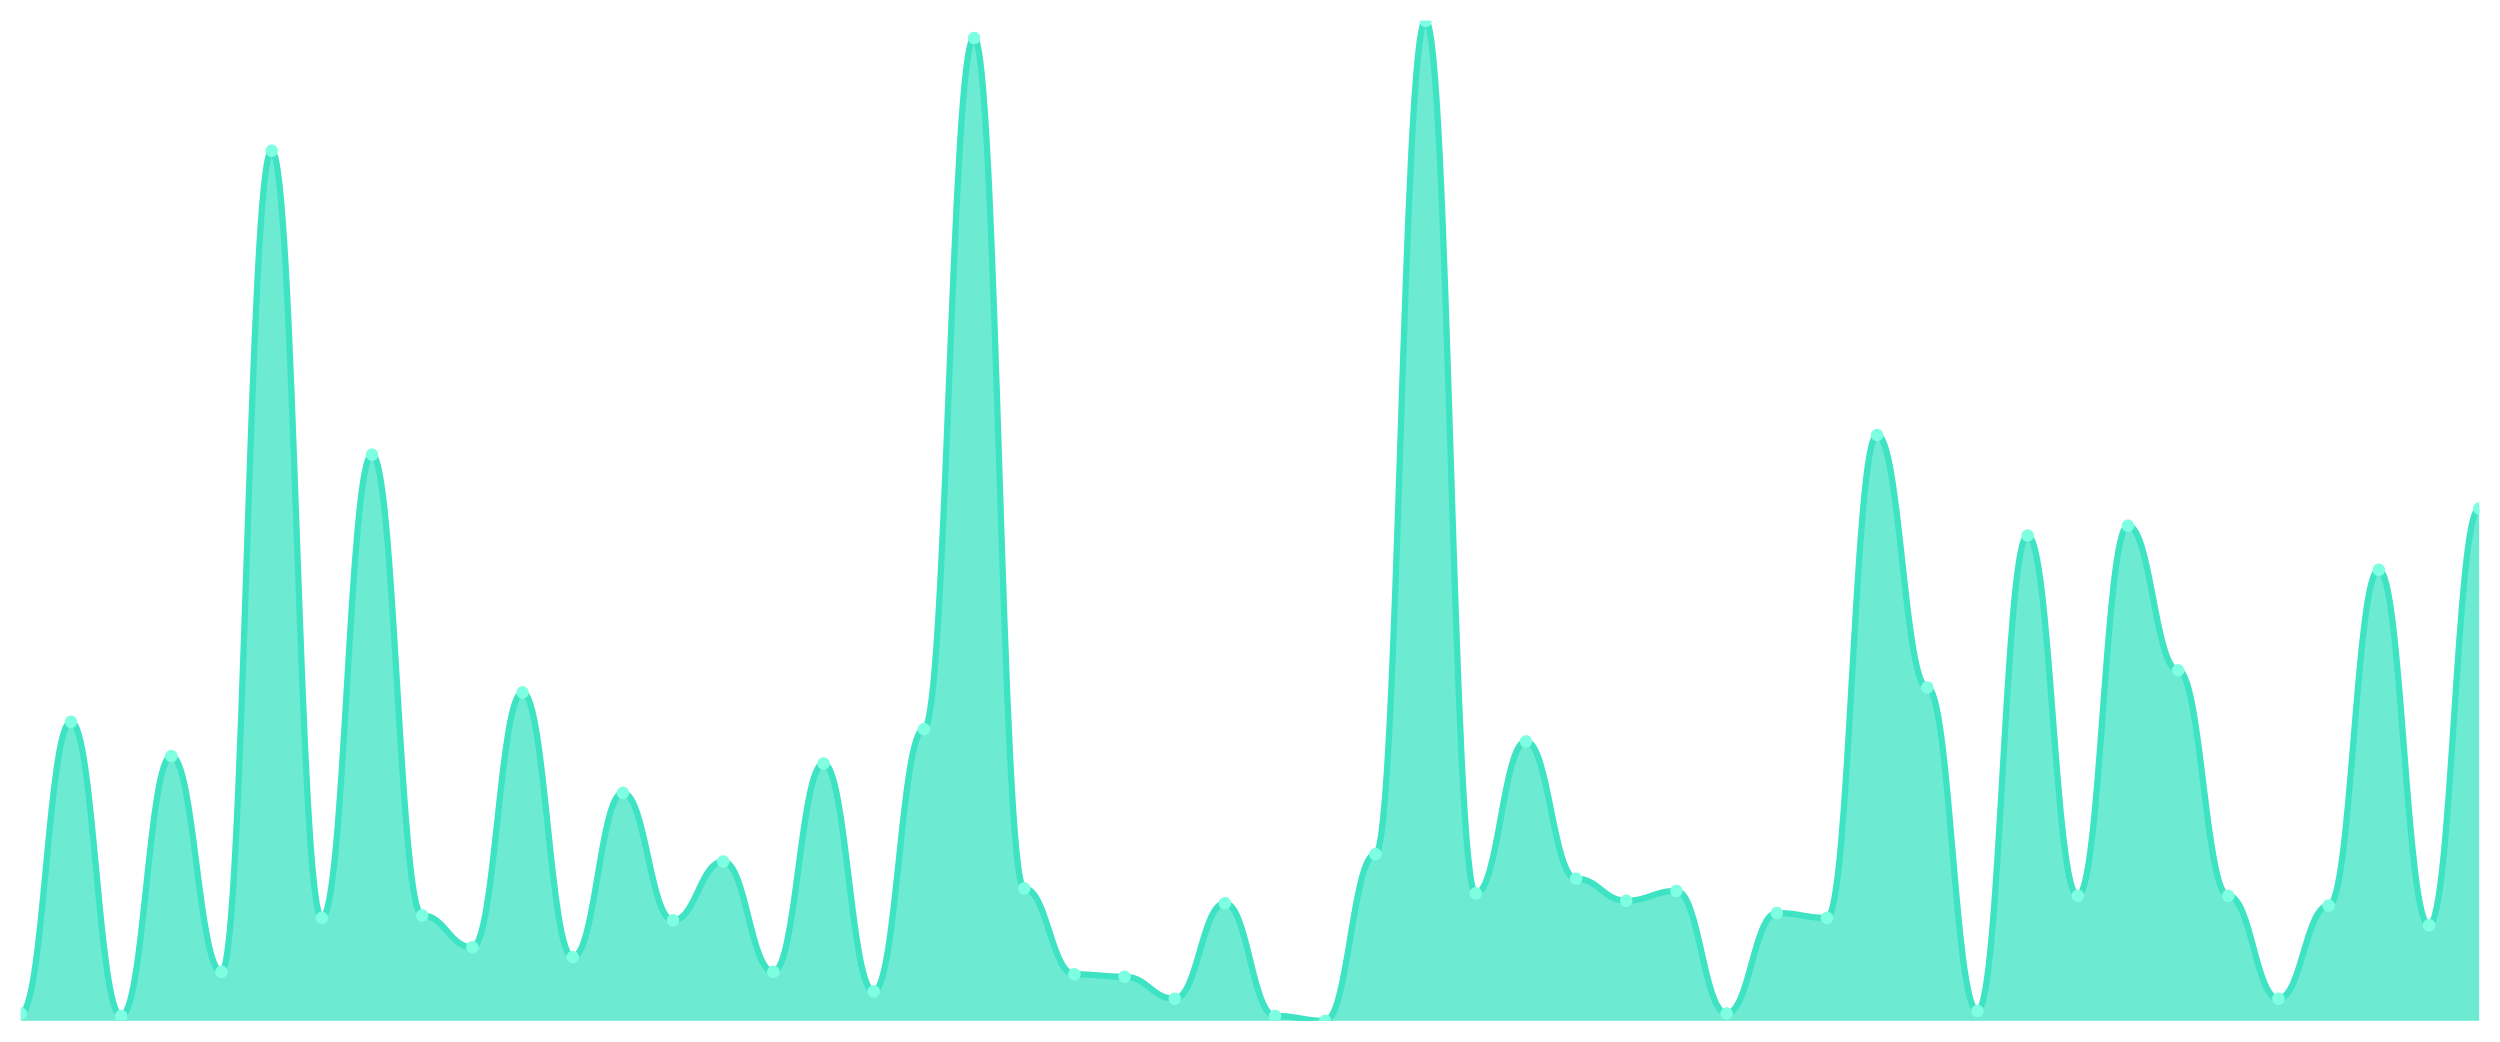
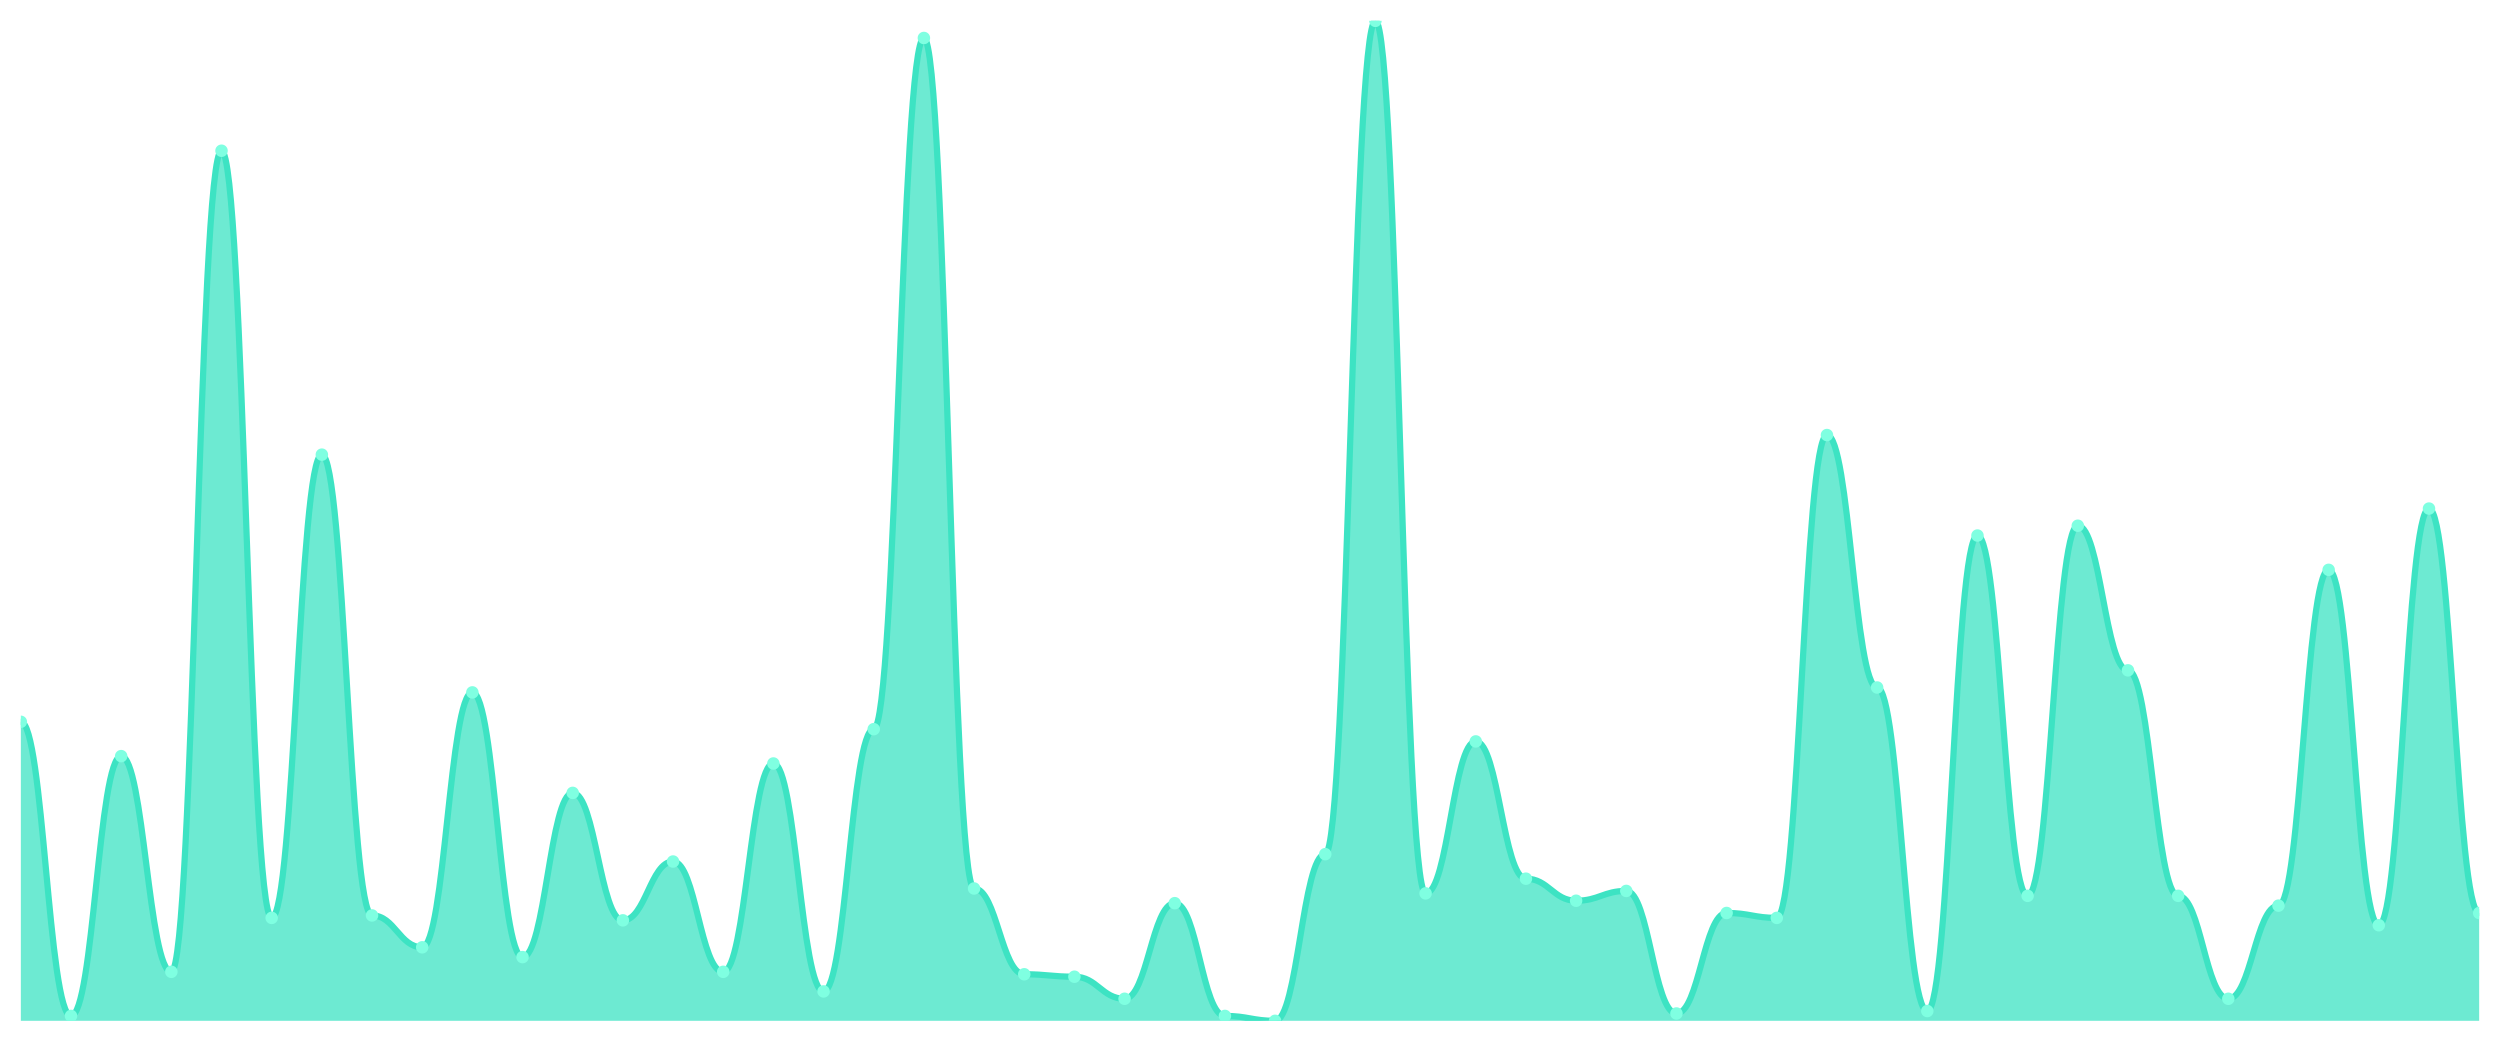
<svg xmlns="http://www.w3.org/2000/svg" viewBox="0 0 1200 500" width="1200" height="500">
  <defs>
    <clipPath id="c">
      <rect x="10" y="10" width="1180" height="480" />
    </clipPath>
  </defs>
  <rect width="1200" height="500" fill="none" />
  <g clip-path="url(#c)">
-     <path d="M 10,490 L 10,486.471 C 20.837,486.471 23.245,346.471 34.082,346.471 C 44.918,346.471 47.327,487.647 58.163,487.647 C 69,487.647 71.408,362.941 82.245,362.941 C 93.082,362.941 95.49,466.471 106.327,466.471 C 117.163,466.471 119.571,72.353 130.408,72.353 C 141.245,72.353 143.653,440.588 154.49,440.588 C 165.327,440.588 167.735,218.235 178.571,218.235 C 189.408,218.235 191.816,439.412 202.653,439.412 C 213.49,439.412 215.898,454.706 226.735,454.706 C 237.571,454.706 239.98,332.353 250.816,332.353 C 261.653,332.353 264.061,459.412 274.898,459.412 C 285.735,459.412 288.143,380.588 298.98,380.588 C 309.816,380.588 312.224,441.765 323.061,441.765 C 333.898,441.765 336.306,413.529 347.143,413.529 C 357.98,413.529 360.388,466.471 371.224,466.471 C 382.061,466.471 384.469,366.471 395.306,366.471 C 406.143,366.471 408.551,475.882 419.388,475.882 C 430.224,475.882 432.633,350 443.469,350 C 454.306,350 456.714,18.235 467.551,18.235 C 478.388,18.235 480.796,426.471 491.633,426.471 C 502.469,426.471 504.878,467.647 515.714,467.647 C 526.551,467.647 528.959,468.824 539.796,468.824 C 550.633,468.824 553.041,479.412 563.878,479.412 C 574.714,479.412 577.122,433.529 587.959,433.529 C 598.796,433.529 601.204,487.647 612.041,487.647 C 622.878,487.647 625.286,490 636.122,490 C 646.959,490 649.367,410 660.204,410 C 671.041,410 673.449,10 684.286,10 C 695.122,10 697.531,428.824 708.367,428.824 C 719.204,428.824 721.612,355.882 732.449,355.882 C 743.286,355.882 745.694,421.765 756.531,421.765 C 767.367,421.765 769.776,432.353 780.612,432.353 C 791.449,432.353 793.857,427.647 804.694,427.647 C 815.531,427.647 817.939,486.471 828.776,486.471 C 839.612,486.471 842.02,438.235 852.857,438.235 C 863.694,438.235 866.102,440.588 876.939,440.588 C 887.776,440.588 890.184,208.824 901.02,208.824 C 911.857,208.824 914.265,330 925.102,330 C 935.939,330 938.347,485.294 949.184,485.294 C 960.02,485.294 962.429,257.059 973.265,257.059 C 984.102,257.059 986.51,430 997.347,430 C 1008.184,430 1010.592,252.353 1021.429,252.353 C 1032.265,252.353 1034.673,321.765 1045.51,321.765 C 1056.347,321.765 1058.755,430 1069.592,430 C 1080.429,430 1082.837,479.412 1093.673,479.412 C 1104.51,479.412 1106.918,434.706 1117.755,434.706 C 1128.592,434.706 1131,273.529 1141.837,273.529 C 1152.673,273.529 1155.082,444.118 1165.918,444.118 C 1176.755,444.118 1179.163,244.118 1190,244.118 L 1190,490 Z" fill="rgba(61,227,195,0.75)" />
-     <path d="M 10,486.471 C 20.837,486.471 23.245,346.471 34.082,346.471 C 44.918,346.471 47.327,487.647 58.163,487.647 C 69,487.647 71.408,362.941 82.245,362.941 C 93.082,362.941 95.49,466.471 106.327,466.471 C 117.163,466.471 119.571,72.353 130.408,72.353 C 141.245,72.353 143.653,440.588 154.49,440.588 C 165.327,440.588 167.735,218.235 178.571,218.235 C 189.408,218.235 191.816,439.412 202.653,439.412 C 213.49,439.412 215.898,454.706 226.735,454.706 C 237.571,454.706 239.98,332.353 250.816,332.353 C 261.653,332.353 264.061,459.412 274.898,459.412 C 285.735,459.412 288.143,380.588 298.98,380.588 C 309.816,380.588 312.224,441.765 323.061,441.765 C 333.898,441.765 336.306,413.529 347.143,413.529 C 357.98,413.529 360.388,466.471 371.224,466.471 C 382.061,466.471 384.469,366.471 395.306,366.471 C 406.143,366.471 408.551,475.882 419.388,475.882 C 430.224,475.882 432.633,350 443.469,350 C 454.306,350 456.714,18.235 467.551,18.235 C 478.388,18.235 480.796,426.471 491.633,426.471 C 502.469,426.471 504.878,467.647 515.714,467.647 C 526.551,467.647 528.959,468.824 539.796,468.824 C 550.633,468.824 553.041,479.412 563.878,479.412 C 574.714,479.412 577.122,433.529 587.959,433.529 C 598.796,433.529 601.204,487.647 612.041,487.647 C 622.878,487.647 625.286,490 636.122,490 C 646.959,490 649.367,410 660.204,410 C 671.041,410 673.449,10 684.286,10 C 695.122,10 697.531,428.824 708.367,428.824 C 719.204,428.824 721.612,355.882 732.449,355.882 C 743.286,355.882 745.694,421.765 756.531,421.765 C 767.367,421.765 769.776,432.353 780.612,432.353 C 791.449,432.353 793.857,427.647 804.694,427.647 C 815.531,427.647 817.939,486.471 828.776,486.471 C 839.612,486.471 842.02,438.235 852.857,438.235 C 863.694,438.235 866.102,440.588 876.939,440.588 C 887.776,440.588 890.184,208.824 901.02,208.824 C 911.857,208.824 914.265,330 925.102,330 C 935.939,330 938.347,485.294 949.184,485.294 C 960.02,485.294 962.429,257.059 973.265,257.059 C 984.102,257.059 986.51,430 997.347,430 C 1008.184,430 1010.592,252.353 1021.429,252.353 C 1032.265,252.353 1034.673,321.765 1045.51,321.765 C 1056.347,321.765 1058.755,430 1069.592,430 C 1080.429,430 1082.837,479.412 1093.673,479.412 C 1104.51,479.412 1106.918,434.706 1117.755,434.706 C 1128.592,434.706 1131,273.529 1141.837,273.529 C 1152.673,273.529 1155.082,444.118 1165.918,444.118 C 1176.755,444.118 1179.163,244.118 1190,244.118" fill="none" stroke="#3de3c3" stroke-width="3" stroke-linecap="round" stroke-linejoin="round" />
-     <circle cx="10" cy="486.471" r="3" fill="#7fffe1" />
-     <circle cx="34.082" cy="346.471" r="3" fill="#7fffe1" />
-     <circle cx="58.163" cy="487.647" r="3" fill="#7fffe1" />
-     <circle cx="82.245" cy="362.941" r="3" fill="#7fffe1" />
-     <circle cx="106.327" cy="466.471" r="3" fill="#7fffe1" />
-     <circle cx="130.408" cy="72.353" r="3" fill="#7fffe1" />
-     <circle cx="154.49" cy="440.588" r="3" fill="#7fffe1" />
-     <circle cx="178.571" cy="218.235" r="3" fill="#7fffe1" />
-     <circle cx="202.653" cy="439.412" r="3" fill="#7fffe1" />
-     <circle cx="226.735" cy="454.706" r="3" fill="#7fffe1" />
-     <circle cx="250.816" cy="332.353" r="3" fill="#7fffe1" />
-     <circle cx="274.898" cy="459.412" r="3" fill="#7fffe1" />
-     <circle cx="298.98" cy="380.588" r="3" fill="#7fffe1" />
-     <circle cx="323.061" cy="441.765" r="3" fill="#7fffe1" />
-     <circle cx="347.143" cy="413.529" r="3" fill="#7fffe1" />
-     <circle cx="371.224" cy="466.471" r="3" fill="#7fffe1" />
-     <circle cx="395.306" cy="366.471" r="3" fill="#7fffe1" />
-     <circle cx="419.388" cy="475.882" r="3" fill="#7fffe1" />
-     <circle cx="443.469" cy="350" r="3" fill="#7fffe1" />
-     <circle cx="467.551" cy="18.235" r="3" fill="#7fffe1" />
-     <circle cx="491.633" cy="426.471" r="3" fill="#7fffe1" />
-     <circle cx="515.714" cy="467.647" r="3" fill="#7fffe1" />
-     <circle cx="539.796" cy="468.824" r="3" fill="#7fffe1" />
-     <circle cx="563.878" cy="479.412" r="3" fill="#7fffe1" />
-     <circle cx="587.959" cy="433.529" r="3" fill="#7fffe1" />
-     <circle cx="612.041" cy="487.647" r="3" fill="#7fffe1" />
-     <circle cx="636.122" cy="490" r="3" fill="#7fffe1" />
-     <circle cx="660.204" cy="410" r="3" fill="#7fffe1" />
-     <circle cx="684.286" cy="10" r="3" fill="#7fffe1" />
-     <circle cx="708.367" cy="428.824" r="3" fill="#7fffe1" />
-     <circle cx="732.449" cy="355.882" r="3" fill="#7fffe1" />
-     <circle cx="756.531" cy="421.765" r="3" fill="#7fffe1" />
-     <circle cx="780.612" cy="432.353" r="3" fill="#7fffe1" />
-     <circle cx="804.694" cy="427.647" r="3" fill="#7fffe1" />
-     <circle cx="828.776" cy="486.471" r="3" fill="#7fffe1" />
-     <circle cx="852.857" cy="438.235" r="3" fill="#7fffe1" />
-     <circle cx="876.939" cy="440.588" r="3" fill="#7fffe1" />
-     <circle cx="901.02" cy="208.824" r="3" fill="#7fffe1" />
-     <circle cx="925.102" cy="330" r="3" fill="#7fffe1" />
-     <circle cx="949.184" cy="485.294" r="3" fill="#7fffe1" />
-     <circle cx="973.265" cy="257.059" r="3" fill="#7fffe1" />
-     <circle cx="997.347" cy="430" r="3" fill="#7fffe1" />
-     <circle cx="1021.429" cy="252.353" r="3" fill="#7fffe1" />
-     <circle cx="1045.51" cy="321.765" r="3" fill="#7fffe1" />
-     <circle cx="1069.592" cy="430" r="3" fill="#7fffe1" />
-     <circle cx="1093.673" cy="479.412" r="3" fill="#7fffe1" />
-     <circle cx="1117.755" cy="434.706" r="3" fill="#7fffe1" />
-     <circle cx="1141.837" cy="273.529" r="3" fill="#7fffe1" />
-     <circle cx="1165.918" cy="444.118" r="3" fill="#7fffe1" />
-     <circle cx="1190" cy="244.118" r="3" fill="#7fffe1" />
+     <path d="M 10,490 L 10,346.471 C 20.837,346.471 23.245,487.647 34.082,487.647 C 44.918,487.647 47.327,362.941 58.163,362.941 C 69,362.941 71.408,466.471 82.245,466.471 C 93.082,466.471 95.49,72.353 106.327,72.353 C 117.163,72.353 119.571,440.588 130.408,440.588 C 141.245,440.588 143.653,218.235 154.49,218.235 C 165.327,218.235 167.735,439.412 178.571,439.412 C 189.408,439.412 191.816,454.706 202.653,454.706 C 213.49,454.706 215.898,332.353 226.735,332.353 C 237.571,332.353 239.98,459.412 250.816,459.412 C 261.653,459.412 264.061,380.588 274.898,380.588 C 285.735,380.588 288.143,441.765 298.98,441.765 C 309.816,441.765 312.224,413.529 323.061,413.529 C 333.898,413.529 336.306,466.471 347.143,466.471 C 357.98,466.471 360.388,366.471 371.224,366.471 C 382.061,366.471 384.469,475.882 395.306,475.882 C 406.143,475.882 408.551,350 419.388,350 C 430.224,350 432.633,18.235 443.469,18.235 C 454.306,18.235 456.714,426.471 467.551,426.471 C 478.388,426.471 480.796,467.647 491.633,467.647 C 502.469,467.647 504.878,468.824 515.714,468.824 C 526.551,468.824 528.959,479.412 539.796,479.412 C 550.633,479.412 553.041,433.529 563.878,433.529 C 574.714,433.529 577.122,487.647 587.959,487.647 C 598.796,487.647 601.204,490 612.041,490 C 622.878,490 625.286,410 636.122,410 C 646.959,410 649.367,10 660.204,10 C 671.041,10 673.449,428.824 684.286,428.824 C 695.122,428.824 697.531,355.882 708.367,355.882 C 719.204,355.882 721.612,421.765 732.449,421.765 C 743.286,421.765 745.694,432.353 756.531,432.353 C 767.367,432.353 769.776,427.647 780.612,427.647 C 791.449,427.647 793.857,486.471 804.694,486.471 C 815.531,486.471 817.939,438.235 828.776,438.235 C 839.612,438.235 842.02,440.588 852.857,440.588 C 863.694,440.588 866.102,208.824 876.939,208.824 C 887.776,208.824 890.184,330 901.02,330 C 911.857,330 914.265,485.294 925.102,485.294 C 935.939,485.294 938.347,257.059 949.184,257.059 C 960.02,257.059 962.429,430 973.265,430 C 984.102,430 986.51,252.353 997.347,252.353 C 1008.184,252.353 1010.592,321.765 1021.429,321.765 C 1032.265,321.765 1034.673,430 1045.51,430 C 1056.347,430 1058.755,479.412 1069.592,479.412 C 1080.429,479.412 1082.837,434.706 1093.673,434.706 C 1104.51,434.706 1106.918,273.529 1117.755,273.529 C 1128.592,273.529 1131,444.118 1141.837,444.118 C 1152.673,444.118 1155.082,244.118 1165.918,244.118 C 1176.755,244.118 1179.163,438.235 1190,438.235 L 1190,490 Z" fill="rgba(61,227,195,0.75)" />
+     <path d="M 10,346.471 C 20.837,346.471 23.245,487.647 34.082,487.647 C 44.918,487.647 47.327,362.941 58.163,362.941 C 69,362.941 71.408,466.471 82.245,466.471 C 93.082,466.471 95.49,72.353 106.327,72.353 C 117.163,72.353 119.571,440.588 130.408,440.588 C 141.245,440.588 143.653,218.235 154.49,218.235 C 165.327,218.235 167.735,439.412 178.571,439.412 C 189.408,439.412 191.816,454.706 202.653,454.706 C 213.49,454.706 215.898,332.353 226.735,332.353 C 237.571,332.353 239.98,459.412 250.816,459.412 C 261.653,459.412 264.061,380.588 274.898,380.588 C 285.735,380.588 288.143,441.765 298.98,441.765 C 309.816,441.765 312.224,413.529 323.061,413.529 C 333.898,413.529 336.306,466.471 347.143,466.471 C 357.98,466.471 360.388,366.471 371.224,366.471 C 382.061,366.471 384.469,475.882 395.306,475.882 C 406.143,475.882 408.551,350 419.388,350 C 430.224,350 432.633,18.235 443.469,18.235 C 454.306,18.235 456.714,426.471 467.551,426.471 C 478.388,426.471 480.796,467.647 491.633,467.647 C 502.469,467.647 504.878,468.824 515.714,468.824 C 526.551,468.824 528.959,479.412 539.796,479.412 C 550.633,479.412 553.041,433.529 563.878,433.529 C 574.714,433.529 577.122,487.647 587.959,487.647 C 598.796,487.647 601.204,490 612.041,490 C 622.878,490 625.286,410 636.122,410 C 646.959,410 649.367,10 660.204,10 C 671.041,10 673.449,428.824 684.286,428.824 C 695.122,428.824 697.531,355.882 708.367,355.882 C 719.204,355.882 721.612,421.765 732.449,421.765 C 743.286,421.765 745.694,432.353 756.531,432.353 C 767.367,432.353 769.776,427.647 780.612,427.647 C 791.449,427.647 793.857,486.471 804.694,486.471 C 815.531,486.471 817.939,438.235 828.776,438.235 C 839.612,438.235 842.02,440.588 852.857,440.588 C 863.694,440.588 866.102,208.824 876.939,208.824 C 887.776,208.824 890.184,330 901.02,330 C 911.857,330 914.265,485.294 925.102,485.294 C 935.939,485.294 938.347,257.059 949.184,257.059 C 960.02,257.059 962.429,430 973.265,430 C 984.102,430 986.51,252.353 997.347,252.353 C 1008.184,252.353 1010.592,321.765 1021.429,321.765 C 1032.265,321.765 1034.673,430 1045.51,430 C 1056.347,430 1058.755,479.412 1069.592,479.412 C 1080.429,479.412 1082.837,434.706 1093.673,434.706 C 1104.51,434.706 1106.918,273.529 1117.755,273.529 C 1128.592,273.529 1131,444.118 1141.837,444.118 C 1152.673,444.118 1155.082,244.118 1165.918,244.118 C 1176.755,244.118 1179.163,438.235 1190,438.235" fill="none" stroke="#3de3c3" stroke-width="3" stroke-linecap="round" stroke-linejoin="round" />
+     <circle cx="10" cy="346.471" r="3" fill="#7fffe1" />
+     <circle cx="34.082" cy="487.647" r="3" fill="#7fffe1" />
+     <circle cx="58.163" cy="362.941" r="3" fill="#7fffe1" />
+     <circle cx="82.245" cy="466.471" r="3" fill="#7fffe1" />
+     <circle cx="106.327" cy="72.353" r="3" fill="#7fffe1" />
+     <circle cx="130.408" cy="440.588" r="3" fill="#7fffe1" />
+     <circle cx="154.49" cy="218.235" r="3" fill="#7fffe1" />
+     <circle cx="178.571" cy="439.412" r="3" fill="#7fffe1" />
+     <circle cx="202.653" cy="454.706" r="3" fill="#7fffe1" />
+     <circle cx="226.735" cy="332.353" r="3" fill="#7fffe1" />
+     <circle cx="250.816" cy="459.412" r="3" fill="#7fffe1" />
+     <circle cx="274.898" cy="380.588" r="3" fill="#7fffe1" />
+     <circle cx="298.98" cy="441.765" r="3" fill="#7fffe1" />
+     <circle cx="323.061" cy="413.529" r="3" fill="#7fffe1" />
+     <circle cx="347.143" cy="466.471" r="3" fill="#7fffe1" />
+     <circle cx="371.224" cy="366.471" r="3" fill="#7fffe1" />
+     <circle cx="395.306" cy="475.882" r="3" fill="#7fffe1" />
+     <circle cx="419.388" cy="350" r="3" fill="#7fffe1" />
+     <circle cx="443.469" cy="18.235" r="3" fill="#7fffe1" />
+     <circle cx="467.551" cy="426.471" r="3" fill="#7fffe1" />
+     <circle cx="491.633" cy="467.647" r="3" fill="#7fffe1" />
+     <circle cx="515.714" cy="468.824" r="3" fill="#7fffe1" />
+     <circle cx="539.796" cy="479.412" r="3" fill="#7fffe1" />
+     <circle cx="563.878" cy="433.529" r="3" fill="#7fffe1" />
+     <circle cx="587.959" cy="487.647" r="3" fill="#7fffe1" />
+     <circle cx="612.041" cy="490" r="3" fill="#7fffe1" />
+     <circle cx="636.122" cy="410" r="3" fill="#7fffe1" />
+     <circle cx="660.204" cy="10" r="3" fill="#7fffe1" />
+     <circle cx="684.286" cy="428.824" r="3" fill="#7fffe1" />
+     <circle cx="708.367" cy="355.882" r="3" fill="#7fffe1" />
+     <circle cx="732.449" cy="421.765" r="3" fill="#7fffe1" />
+     <circle cx="756.531" cy="432.353" r="3" fill="#7fffe1" />
+     <circle cx="780.612" cy="427.647" r="3" fill="#7fffe1" />
+     <circle cx="804.694" cy="486.471" r="3" fill="#7fffe1" />
+     <circle cx="828.776" cy="438.235" r="3" fill="#7fffe1" />
+     <circle cx="852.857" cy="440.588" r="3" fill="#7fffe1" />
+     <circle cx="876.939" cy="208.824" r="3" fill="#7fffe1" />
+     <circle cx="901.02" cy="330" r="3" fill="#7fffe1" />
+     <circle cx="925.102" cy="485.294" r="3" fill="#7fffe1" />
+     <circle cx="949.184" cy="257.059" r="3" fill="#7fffe1" />
+     <circle cx="973.265" cy="430" r="3" fill="#7fffe1" />
+     <circle cx="997.347" cy="252.353" r="3" fill="#7fffe1" />
+     <circle cx="1021.429" cy="321.765" r="3" fill="#7fffe1" />
+     <circle cx="1045.51" cy="430" r="3" fill="#7fffe1" />
+     <circle cx="1069.592" cy="479.412" r="3" fill="#7fffe1" />
+     <circle cx="1093.673" cy="434.706" r="3" fill="#7fffe1" />
+     <circle cx="1117.755" cy="273.529" r="3" fill="#7fffe1" />
+     <circle cx="1141.837" cy="444.118" r="3" fill="#7fffe1" />
+     <circle cx="1165.918" cy="244.118" r="3" fill="#7fffe1" />
+     <circle cx="1190" cy="438.235" r="3" fill="#7fffe1" />
  </g>
</svg>
